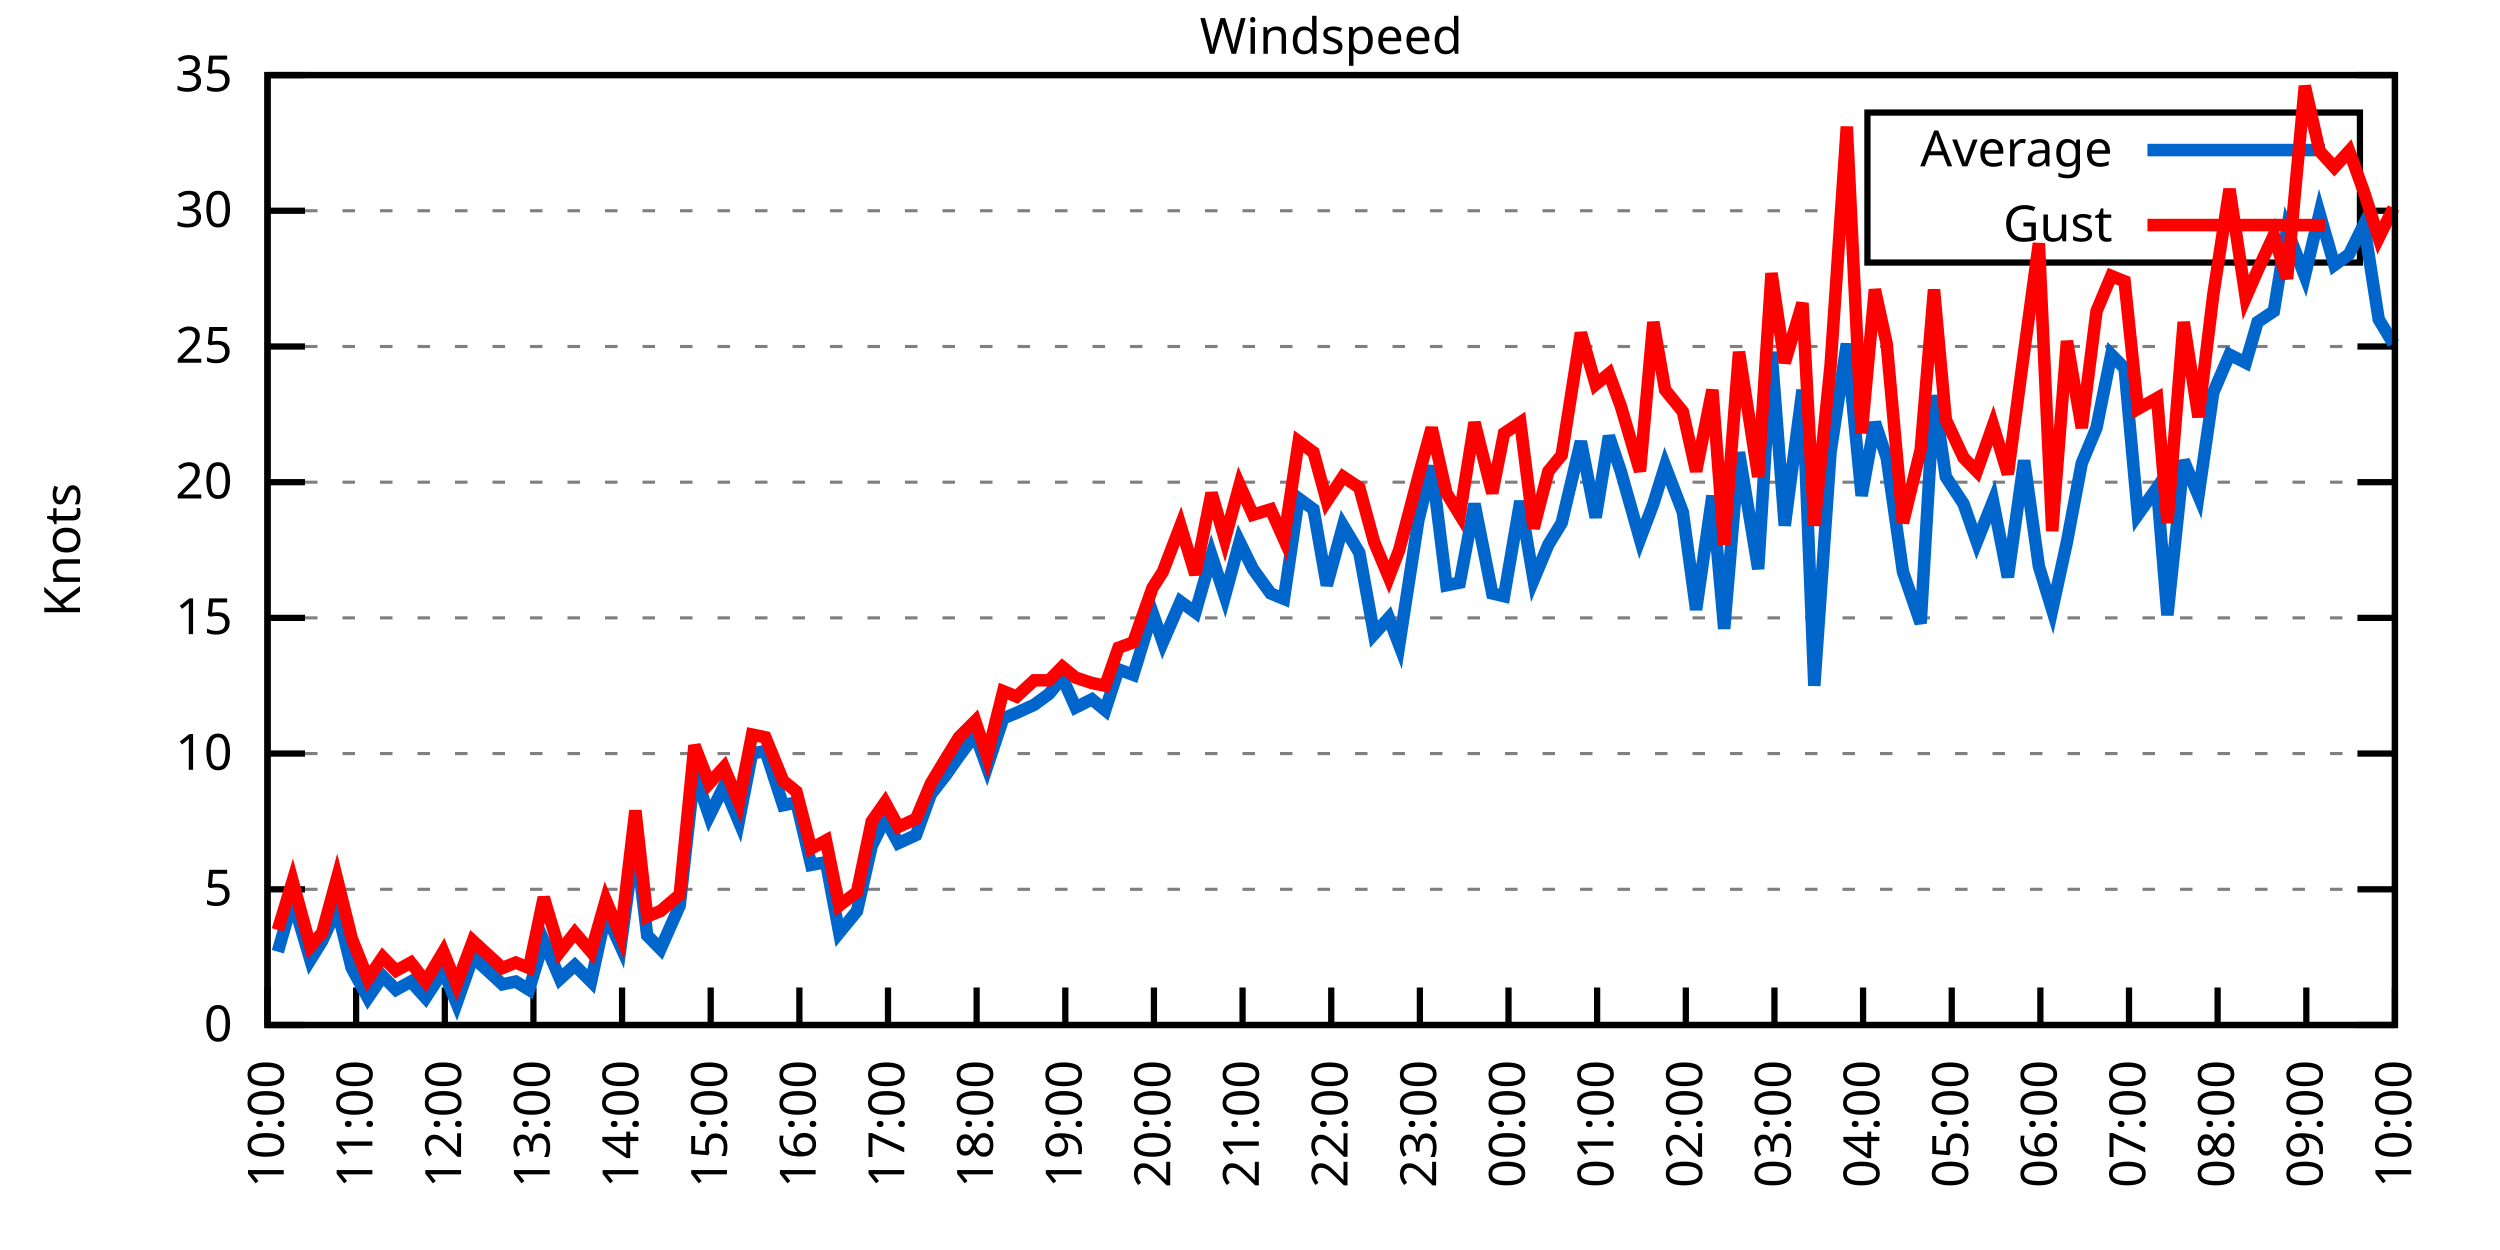
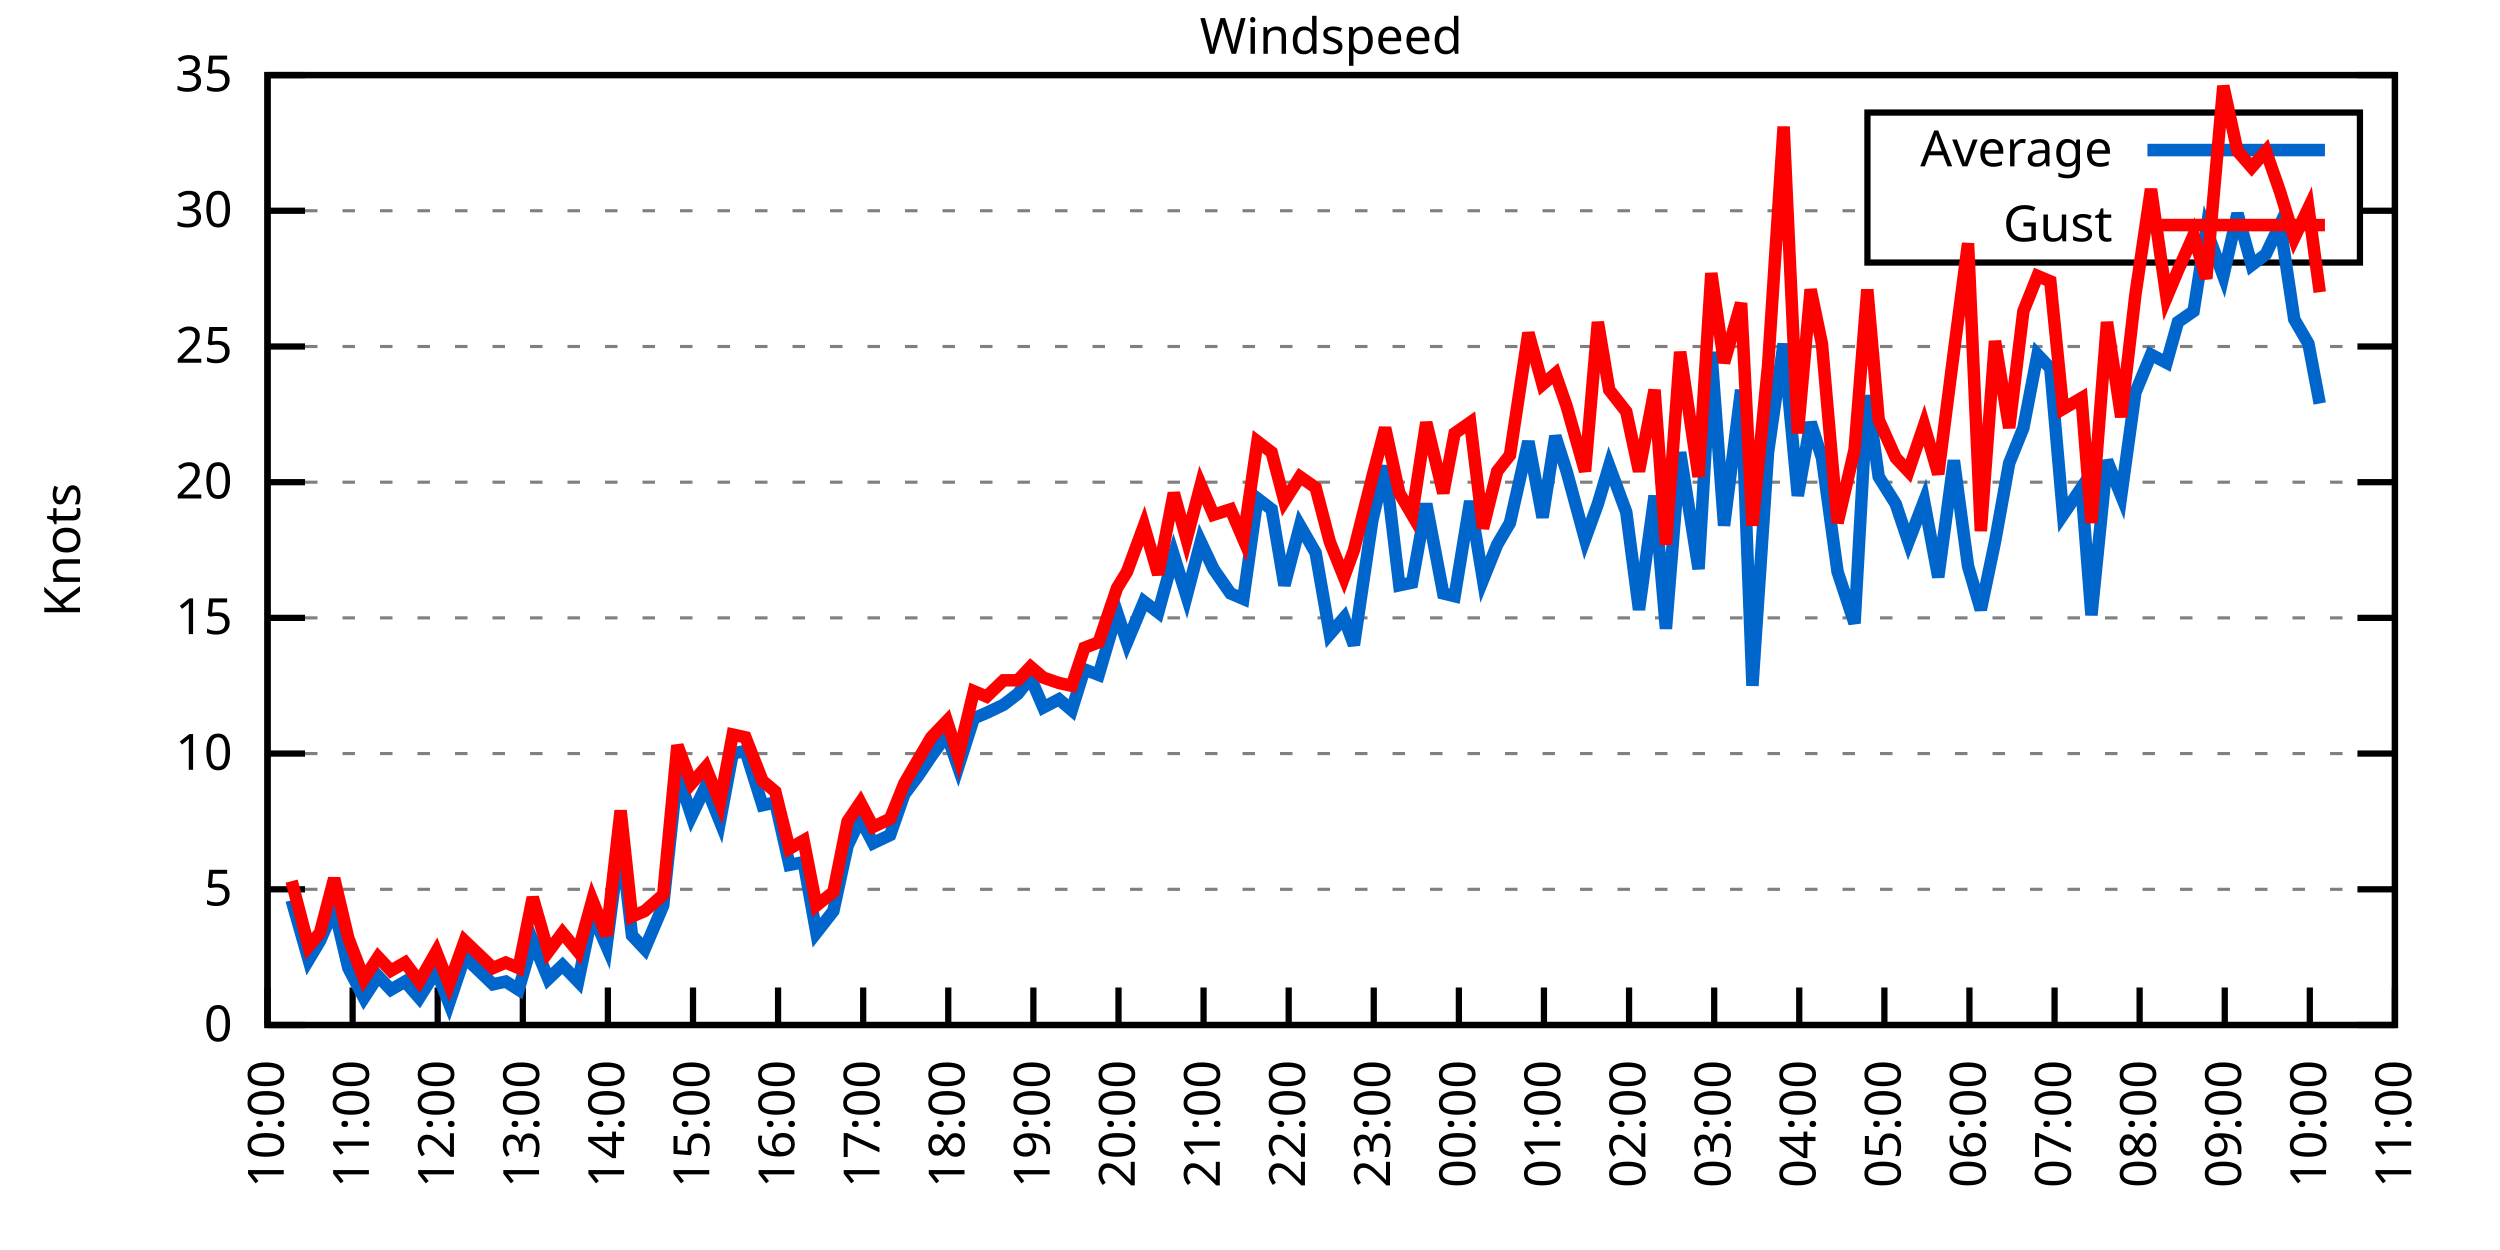
<svg xmlns="http://www.w3.org/2000/svg" xmlns:xlink="http://www.w3.org/1999/xlink" width="400" height="200" viewBox="0 0 400 200">
  <g id="gnuplot_canvas">
    <rect x="0" y="0" width="400" height="200" fill="none" />
    <defs>
      <circle id="gpDot" r="0.5" stroke-width="0.5" stroke="currentColor" />
      <path id="gpPt0" stroke-width="0.333" stroke="currentColor" d="M-1,0 h2 M0,-1 v2" />
      <path id="gpPt1" stroke-width="0.333" stroke="currentColor" d="M-1,-1 L1,1 M1,-1 L-1,1" />
      <path id="gpPt2" stroke-width="0.333" stroke="currentColor" d="M-1,0 L1,0 M0,-1 L0,1 M-1,-1 L1,1 M-1,1 L1,-1" />
      <rect id="gpPt3" stroke-width="0.333" stroke="currentColor" x="-1" y="-1" width="2" height="2" />
      <rect id="gpPt4" stroke-width="0.333" stroke="currentColor" fill="currentColor" x="-1" y="-1" width="2" height="2" />
      <circle id="gpPt5" stroke-width="0.333" stroke="currentColor" cx="0" cy="0" r="1" />
      <use xlink:href="#gpPt5" id="gpPt6" fill="currentColor" stroke="none" />
      <path id="gpPt7" stroke-width="0.333" stroke="currentColor" d="M0,-1.33 L-1.33,0.67 L1.33,0.67 z" />
      <use xlink:href="#gpPt7" id="gpPt8" fill="currentColor" stroke="none" />
      <use xlink:href="#gpPt7" id="gpPt9" stroke="currentColor" transform="rotate(180)" />
      <use xlink:href="#gpPt9" id="gpPt10" fill="currentColor" stroke="none" />
      <use xlink:href="#gpPt3" id="gpPt11" stroke="currentColor" transform="rotate(45)" />
      <use xlink:href="#gpPt11" id="gpPt12" fill="currentColor" stroke="none" />
      <path id="gpPt13" stroke-width="0.333" stroke="currentColor" d="M0,1.330 L1.265,0.411 L0.782,-1.067 L-0.782,-1.076 L-1.265,0.411 z" />
      <use xlink:href="#gpPt13" id="gpPt14" fill="currentColor" stroke="none" />
      <filter id="textbox" filterUnits="objectBoundingBox" x="0" y="0" height="1" width="1">
        <feFlood flood-color="white" flood-opacity="1" result="bgnd" />
        <feComposite in="SourceGraphic" in2="bgnd" operator="atop" />
      </filter>
      <filter id="greybox" filterUnits="objectBoundingBox" x="0" y="0" height="1" width="1">
        <feFlood flood-color="lightgrey" flood-opacity="1" result="grey" />
        <feComposite in="SourceGraphic" in2="grey" operator="atop" />
      </filter>
    </defs>
    <g fill="none" color="white" stroke="currentColor" stroke-width="1.00" stroke-linecap="butt" stroke-linejoin="miter">
</g>
    <g fill="none" color="black" stroke="currentColor" stroke-width="1.00" stroke-linecap="butt" stroke-linejoin="miter">
      <g stroke="none" shape-rendering="crispEdges">
        <polygon fill="rgb(255, 255, 255)" points="42.80,164.00 383.18,164.00 383.18,12.02 42.80,12.02 " />
      </g>
    </g>
    <g fill="none" color="black" stroke="currentColor" stroke-width="1.00" stroke-linecap="butt" stroke-linejoin="miter">
</g>
    <g fill="none" color="black" stroke="black" stroke-width="0.50" stroke-linecap="butt" stroke-linejoin="miter">
</g>
    <g fill="none" color="gray" stroke="currentColor" stroke-width="0.50" stroke-linecap="butt" stroke-linejoin="miter">
      <path stroke="gray" stroke-dasharray="2,4" class="gridline" d="M42.80,164.00 L383.19,164.00  " />
    </g>
    <g fill="none" color="gray" stroke="gray" stroke-width="1.00" stroke-linecap="butt" stroke-linejoin="miter">
</g>
    <g fill="none" color="black" stroke="currentColor" stroke-width="1.00" stroke-linecap="butt" stroke-linejoin="miter">
      <path stroke="black" d="M42.80,164.00 L48.80,164.00 M383.19,164.00 L377.19,164.00  " />
      <g transform="translate(37.20,166.60)" stroke="none" fill="black" font-family="Sans" font-size="8.00" text-anchor="end">
        <text>
          <tspan font-family="Sans"> 0</tspan>
        </text>
      </g>
    </g>
    <g fill="none" color="black" stroke="currentColor" stroke-width="1.00" stroke-linecap="butt" stroke-linejoin="miter">
</g>
    <g fill="none" color="black" stroke="black" stroke-width="0.50" stroke-linecap="butt" stroke-linejoin="miter">
</g>
    <g fill="none" color="gray" stroke="currentColor" stroke-width="0.50" stroke-linecap="butt" stroke-linejoin="miter">
      <path stroke="gray" stroke-dasharray="2,4" class="gridline" d="M42.80,142.29 L383.19,142.29  " />
    </g>
    <g fill="none" color="gray" stroke="gray" stroke-width="1.00" stroke-linecap="butt" stroke-linejoin="miter">
</g>
    <g fill="none" color="black" stroke="currentColor" stroke-width="1.00" stroke-linecap="butt" stroke-linejoin="miter">
      <path stroke="black" d="M42.80,142.29 L48.80,142.29 M383.19,142.29 L377.19,142.29  " />
      <g transform="translate(37.20,144.89)" stroke="none" fill="black" font-family="Sans" font-size="8.00" text-anchor="end">
        <text>
          <tspan font-family="Sans"> 5</tspan>
        </text>
      </g>
    </g>
    <g fill="none" color="black" stroke="currentColor" stroke-width="1.00" stroke-linecap="butt" stroke-linejoin="miter">
</g>
    <g fill="none" color="black" stroke="black" stroke-width="0.50" stroke-linecap="butt" stroke-linejoin="miter">
</g>
    <g fill="none" color="gray" stroke="currentColor" stroke-width="0.50" stroke-linecap="butt" stroke-linejoin="miter">
      <path stroke="gray" stroke-dasharray="2,4" class="gridline" d="M42.80,120.57 L383.19,120.57  " />
    </g>
    <g fill="none" color="gray" stroke="gray" stroke-width="1.00" stroke-linecap="butt" stroke-linejoin="miter">
</g>
    <g fill="none" color="black" stroke="currentColor" stroke-width="1.00" stroke-linecap="butt" stroke-linejoin="miter">
      <path stroke="black" d="M42.80,120.57 L48.80,120.57 M383.19,120.57 L377.19,120.57  " />
      <g transform="translate(37.20,123.17)" stroke="none" fill="black" font-family="Sans" font-size="8.00" text-anchor="end">
        <text>
          <tspan font-family="Sans"> 10</tspan>
        </text>
      </g>
    </g>
    <g fill="none" color="black" stroke="currentColor" stroke-width="1.00" stroke-linecap="butt" stroke-linejoin="miter">
</g>
    <g fill="none" color="black" stroke="black" stroke-width="0.50" stroke-linecap="butt" stroke-linejoin="miter">
</g>
    <g fill="none" color="gray" stroke="currentColor" stroke-width="0.50" stroke-linecap="butt" stroke-linejoin="miter">
      <path stroke="gray" stroke-dasharray="2,4" class="gridline" d="M42.80,98.86 L383.19,98.86  " />
    </g>
    <g fill="none" color="gray" stroke="gray" stroke-width="1.00" stroke-linecap="butt" stroke-linejoin="miter">
</g>
    <g fill="none" color="black" stroke="currentColor" stroke-width="1.00" stroke-linecap="butt" stroke-linejoin="miter">
      <path stroke="black" d="M42.80,98.86 L48.80,98.86 M383.19,98.86 L377.19,98.86  " />
      <g transform="translate(37.20,101.46)" stroke="none" fill="black" font-family="Sans" font-size="8.00" text-anchor="end">
        <text>
          <tspan font-family="Sans"> 15</tspan>
        </text>
      </g>
    </g>
    <g fill="none" color="black" stroke="currentColor" stroke-width="1.00" stroke-linecap="butt" stroke-linejoin="miter">
</g>
    <g fill="none" color="black" stroke="black" stroke-width="0.50" stroke-linecap="butt" stroke-linejoin="miter">
</g>
    <g fill="none" color="gray" stroke="currentColor" stroke-width="0.50" stroke-linecap="butt" stroke-linejoin="miter">
      <path stroke="gray" stroke-dasharray="2,4" class="gridline" d="M42.80,77.15 L383.19,77.15  " />
    </g>
    <g fill="none" color="gray" stroke="gray" stroke-width="1.00" stroke-linecap="butt" stroke-linejoin="miter">
</g>
    <g fill="none" color="black" stroke="currentColor" stroke-width="1.00" stroke-linecap="butt" stroke-linejoin="miter">
      <path stroke="black" d="M42.80,77.15 L48.80,77.15 M383.19,77.15 L377.19,77.15  " />
      <g transform="translate(37.20,79.75)" stroke="none" fill="black" font-family="Sans" font-size="8.00" text-anchor="end">
        <text>
          <tspan font-family="Sans"> 20</tspan>
        </text>
      </g>
    </g>
    <g fill="none" color="black" stroke="currentColor" stroke-width="1.00" stroke-linecap="butt" stroke-linejoin="miter">
</g>
    <g fill="none" color="black" stroke="black" stroke-width="0.50" stroke-linecap="butt" stroke-linejoin="miter">
</g>
    <g fill="none" color="gray" stroke="currentColor" stroke-width="0.50" stroke-linecap="butt" stroke-linejoin="miter">
      <path stroke="gray" stroke-dasharray="2,4" class="gridline" d="M42.80,55.44 L383.19,55.44  " />
    </g>
    <g fill="none" color="gray" stroke="gray" stroke-width="1.00" stroke-linecap="butt" stroke-linejoin="miter">
</g>
    <g fill="none" color="black" stroke="currentColor" stroke-width="1.00" stroke-linecap="butt" stroke-linejoin="miter">
      <path stroke="black" d="M42.80,55.44 L48.80,55.44 M383.19,55.44 L377.19,55.44  " />
      <g transform="translate(37.20,58.04)" stroke="none" fill="black" font-family="Sans" font-size="8.00" text-anchor="end">
        <text>
          <tspan font-family="Sans"> 25</tspan>
        </text>
      </g>
    </g>
    <g fill="none" color="black" stroke="currentColor" stroke-width="1.00" stroke-linecap="butt" stroke-linejoin="miter">
</g>
    <g fill="none" color="black" stroke="black" stroke-width="0.50" stroke-linecap="butt" stroke-linejoin="miter">
</g>
    <g fill="none" color="gray" stroke="currentColor" stroke-width="0.50" stroke-linecap="butt" stroke-linejoin="miter">
      <path stroke="gray" stroke-dasharray="2,4" class="gridline" d="M42.80,33.72 L298.79,33.72 M377.59,33.72 L383.19,33.72  " />
    </g>
    <g fill="none" color="gray" stroke="gray" stroke-width="1.00" stroke-linecap="butt" stroke-linejoin="miter">
</g>
    <g fill="none" color="black" stroke="currentColor" stroke-width="1.00" stroke-linecap="butt" stroke-linejoin="miter">
      <path stroke="black" d="M42.80,33.72 L48.80,33.72 M383.19,33.72 L377.19,33.72  " />
      <g transform="translate(37.20,36.32)" stroke="none" fill="black" font-family="Sans" font-size="8.00" text-anchor="end">
        <text>
          <tspan font-family="Sans"> 30</tspan>
        </text>
      </g>
    </g>
    <g fill="none" color="black" stroke="currentColor" stroke-width="1.00" stroke-linecap="butt" stroke-linejoin="miter">
</g>
    <g fill="none" color="black" stroke="black" stroke-width="0.50" stroke-linecap="butt" stroke-linejoin="miter">
</g>
    <g fill="none" color="gray" stroke="currentColor" stroke-width="0.50" stroke-linecap="butt" stroke-linejoin="miter">
      <path stroke="gray" stroke-dasharray="2,4" class="gridline" d="M42.80,12.01 L383.19,12.01  " />
    </g>
    <g fill="none" color="gray" stroke="gray" stroke-width="1.00" stroke-linecap="butt" stroke-linejoin="miter">
</g>
    <g fill="none" color="black" stroke="currentColor" stroke-width="1.00" stroke-linecap="butt" stroke-linejoin="miter">
      <path stroke="black" d="M42.80,12.01 L48.80,12.01 M383.19,12.01 L377.19,12.01  " />
      <g transform="translate(37.20,14.61)" stroke="none" fill="black" font-family="Sans" font-size="8.00" text-anchor="end">
        <text>
          <tspan font-family="Sans"> 35</tspan>
        </text>
      </g>
    </g>
    <g fill="none" color="black" stroke="currentColor" stroke-width="1.00" stroke-linecap="butt" stroke-linejoin="miter">
      <path stroke="black" d="M42.80,164.00 L42.80,158.00  " />
      <g transform="translate(45.40,169.60) rotate(270.00)" stroke="none" fill="black" font-family="Sans" font-size="8.00" text-anchor="end">
        <text>
          <tspan font-family="Sans">10:00</tspan>
        </text>
      </g>
    </g>
    <g fill="none" color="black" stroke="currentColor" stroke-width="1.00" stroke-linecap="butt" stroke-linejoin="miter">
-       <path stroke="black" d="M56.98,164.00 L56.98,158.00  " />
-       <g transform="translate(59.58,169.60) rotate(270.00)" stroke="none" fill="black" font-family="Sans" font-size="8.00" text-anchor="end">
+       <path stroke="black" d="M56.42,164.00 L56.42,158.00  " />
+       <g transform="translate(59.02,169.60) rotate(270.00)" stroke="none" fill="black" font-family="Sans" font-size="8.00" text-anchor="end">
        <text>
          <tspan font-family="Sans">11:00</tspan>
        </text>
      </g>
    </g>
    <g fill="none" color="black" stroke="currentColor" stroke-width="1.00" stroke-linecap="butt" stroke-linejoin="miter">
-       <path stroke="black" d="M71.17,164.00 L71.17,158.00  " />
-       <g transform="translate(73.77,169.60) rotate(270.00)" stroke="none" fill="black" font-family="Sans" font-size="8.00" text-anchor="end">
+       <path stroke="black" d="M70.03,164.00 L70.03,158.00  " />
+       <g transform="translate(72.63,169.60) rotate(270.00)" stroke="none" fill="black" font-family="Sans" font-size="8.00" text-anchor="end">
        <text>
          <tspan font-family="Sans">12:00</tspan>
        </text>
      </g>
    </g>
    <g fill="none" color="black" stroke="currentColor" stroke-width="1.00" stroke-linecap="butt" stroke-linejoin="miter">
-       <path stroke="black" d="M85.35,164.00 L85.35,158.00  " />
-       <g transform="translate(87.95,169.60) rotate(270.00)" stroke="none" fill="black" font-family="Sans" font-size="8.00" text-anchor="end">
+       <path stroke="black" d="M83.65,164.00 L83.65,158.00  " />
+       <g transform="translate(86.25,169.60) rotate(270.00)" stroke="none" fill="black" font-family="Sans" font-size="8.00" text-anchor="end">
        <text>
          <tspan font-family="Sans">13:00</tspan>
        </text>
      </g>
    </g>
    <g fill="none" color="black" stroke="currentColor" stroke-width="1.00" stroke-linecap="butt" stroke-linejoin="miter">
-       <path stroke="black" d="M99.53,164.00 L99.53,158.00  " />
-       <g transform="translate(102.13,169.60) rotate(270.00)" stroke="none" fill="black" font-family="Sans" font-size="8.00" text-anchor="end">
+       <path stroke="black" d="M97.26,164.00 L97.26,158.00  " />
+       <g transform="translate(99.86,169.60) rotate(270.00)" stroke="none" fill="black" font-family="Sans" font-size="8.00" text-anchor="end">
        <text>
          <tspan font-family="Sans">14:00</tspan>
        </text>
      </g>
    </g>
    <g fill="none" color="black" stroke="currentColor" stroke-width="1.00" stroke-linecap="butt" stroke-linejoin="miter">
-       <path stroke="black" d="M113.71,164.00 L113.71,158.00  " />
-       <g transform="translate(116.31,169.60) rotate(270.00)" stroke="none" fill="black" font-family="Sans" font-size="8.00" text-anchor="end">
+       <path stroke="black" d="M110.88,164.00 L110.88,158.00  " />
+       <g transform="translate(113.48,169.60) rotate(270.00)" stroke="none" fill="black" font-family="Sans" font-size="8.00" text-anchor="end">
        <text>
          <tspan font-family="Sans">15:00</tspan>
        </text>
      </g>
    </g>
    <g fill="none" color="black" stroke="currentColor" stroke-width="1.00" stroke-linecap="butt" stroke-linejoin="miter">
-       <path stroke="black" d="M127.90,164.00 L127.90,158.00  " />
-       <g transform="translate(130.50,169.60) rotate(270.00)" stroke="none" fill="black" font-family="Sans" font-size="8.00" text-anchor="end">
+       <path stroke="black" d="M124.49,164.00 L124.49,158.00  " />
+       <g transform="translate(127.09,169.60) rotate(270.00)" stroke="none" fill="black" font-family="Sans" font-size="8.00" text-anchor="end">
        <text>
          <tspan font-family="Sans">16:00</tspan>
        </text>
      </g>
    </g>
    <g fill="none" color="black" stroke="currentColor" stroke-width="1.00" stroke-linecap="butt" stroke-linejoin="miter">
-       <path stroke="black" d="M142.08,164.00 L142.08,158.00  " />
-       <g transform="translate(144.68,169.60) rotate(270.00)" stroke="none" fill="black" font-family="Sans" font-size="8.00" text-anchor="end">
+       <path stroke="black" d="M138.11,164.00 L138.11,158.00  " />
+       <g transform="translate(140.71,169.60) rotate(270.00)" stroke="none" fill="black" font-family="Sans" font-size="8.00" text-anchor="end">
        <text>
          <tspan font-family="Sans">17:00</tspan>
        </text>
      </g>
    </g>
    <g fill="none" color="black" stroke="currentColor" stroke-width="1.00" stroke-linecap="butt" stroke-linejoin="miter">
-       <path stroke="black" d="M156.26,164.00 L156.26,158.00  " />
-       <g transform="translate(158.86,169.60) rotate(270.00)" stroke="none" fill="black" font-family="Sans" font-size="8.00" text-anchor="end">
+       <path stroke="black" d="M151.72,164.00 L151.72,158.00  " />
+       <g transform="translate(154.32,169.60) rotate(270.00)" stroke="none" fill="black" font-family="Sans" font-size="8.00" text-anchor="end">
        <text>
          <tspan font-family="Sans">18:00</tspan>
        </text>
      </g>
    </g>
    <g fill="none" color="black" stroke="currentColor" stroke-width="1.00" stroke-linecap="butt" stroke-linejoin="miter">
-       <path stroke="black" d="M170.45,164.00 L170.45,158.00  " />
-       <g transform="translate(173.05,169.60) rotate(270.00)" stroke="none" fill="black" font-family="Sans" font-size="8.00" text-anchor="end">
+       <path stroke="black" d="M165.34,164.00 L165.34,158.00  " />
+       <g transform="translate(167.94,169.60) rotate(270.00)" stroke="none" fill="black" font-family="Sans" font-size="8.00" text-anchor="end">
        <text>
          <tspan font-family="Sans">19:00</tspan>
        </text>
      </g>
    </g>
    <g fill="none" color="black" stroke="currentColor" stroke-width="1.00" stroke-linecap="butt" stroke-linejoin="miter">
-       <path stroke="black" d="M184.63,164.00 L184.63,158.00  " />
-       <g transform="translate(187.23,169.60) rotate(270.00)" stroke="none" fill="black" font-family="Sans" font-size="8.00" text-anchor="end">
+       <path stroke="black" d="M178.96,164.00 L178.96,158.00  " />
+       <g transform="translate(181.56,169.60) rotate(270.00)" stroke="none" fill="black" font-family="Sans" font-size="8.00" text-anchor="end">
        <text>
          <tspan font-family="Sans">20:00</tspan>
        </text>
      </g>
    </g>
    <g fill="none" color="black" stroke="currentColor" stroke-width="1.00" stroke-linecap="butt" stroke-linejoin="miter">
-       <path stroke="black" d="M198.81,164.00 L198.81,158.00  " />
-       <g transform="translate(201.41,169.60) rotate(270.00)" stroke="none" fill="black" font-family="Sans" font-size="8.00" text-anchor="end">
+       <path stroke="black" d="M192.57,164.00 L192.57,158.00  " />
+       <g transform="translate(195.17,169.60) rotate(270.00)" stroke="none" fill="black" font-family="Sans" font-size="8.00" text-anchor="end">
        <text>
          <tspan font-family="Sans">21:00</tspan>
        </text>
      </g>
    </g>
    <g fill="none" color="black" stroke="currentColor" stroke-width="1.00" stroke-linecap="butt" stroke-linejoin="miter">
-       <path stroke="black" d="M213.00,164.00 L213.00,158.00  " />
-       <g transform="translate(215.60,169.60) rotate(270.00)" stroke="none" fill="black" font-family="Sans" font-size="8.00" text-anchor="end">
+       <path stroke="black" d="M206.19,164.00 L206.19,158.00  " />
+       <g transform="translate(208.79,169.60) rotate(270.00)" stroke="none" fill="black" font-family="Sans" font-size="8.00" text-anchor="end">
        <text>
          <tspan font-family="Sans">22:00</tspan>
        </text>
      </g>
    </g>
    <g fill="none" color="black" stroke="currentColor" stroke-width="1.00" stroke-linecap="butt" stroke-linejoin="miter">
-       <path stroke="black" d="M227.18,164.00 L227.18,158.00  " />
-       <g transform="translate(229.78,169.60) rotate(270.00)" stroke="none" fill="black" font-family="Sans" font-size="8.00" text-anchor="end">
+       <path stroke="black" d="M219.80,164.00 L219.80,158.00  " />
+       <g transform="translate(222.40,169.60) rotate(270.00)" stroke="none" fill="black" font-family="Sans" font-size="8.00" text-anchor="end">
        <text>
          <tspan font-family="Sans">23:00</tspan>
        </text>
      </g>
    </g>
    <g fill="none" color="black" stroke="currentColor" stroke-width="1.00" stroke-linecap="butt" stroke-linejoin="miter">
-       <path stroke="black" d="M241.36,164.00 L241.36,158.00  " />
-       <g transform="translate(243.96,169.60) rotate(270.00)" stroke="none" fill="black" font-family="Sans" font-size="8.00" text-anchor="end">
+       <path stroke="black" d="M233.42,164.00 L233.42,158.00  " />
+       <g transform="translate(236.02,169.60) rotate(270.00)" stroke="none" fill="black" font-family="Sans" font-size="8.00" text-anchor="end">
        <text>
          <tspan font-family="Sans">00:00</tspan>
        </text>
      </g>
    </g>
    <g fill="none" color="black" stroke="currentColor" stroke-width="1.00" stroke-linecap="butt" stroke-linejoin="miter">
-       <path stroke="black" d="M255.54,164.00 L255.54,158.00  " />
-       <g transform="translate(258.14,169.60) rotate(270.00)" stroke="none" fill="black" font-family="Sans" font-size="8.00" text-anchor="end">
+       <path stroke="black" d="M247.03,164.00 L247.03,158.00  " />
+       <g transform="translate(249.63,169.60) rotate(270.00)" stroke="none" fill="black" font-family="Sans" font-size="8.00" text-anchor="end">
        <text>
          <tspan font-family="Sans">01:00</tspan>
        </text>
      </g>
    </g>
    <g fill="none" color="black" stroke="currentColor" stroke-width="1.00" stroke-linecap="butt" stroke-linejoin="miter">
-       <path stroke="black" d="M269.73,164.00 L269.73,158.00  " />
-       <g transform="translate(272.33,169.60) rotate(270.00)" stroke="none" fill="black" font-family="Sans" font-size="8.00" text-anchor="end">
+       <path stroke="black" d="M260.65,164.00 L260.65,158.00  " />
+       <g transform="translate(263.25,169.60) rotate(270.00)" stroke="none" fill="black" font-family="Sans" font-size="8.00" text-anchor="end">
        <text>
          <tspan font-family="Sans">02:00</tspan>
        </text>
      </g>
    </g>
    <g fill="none" color="black" stroke="currentColor" stroke-width="1.00" stroke-linecap="butt" stroke-linejoin="miter">
-       <path stroke="black" d="M283.91,164.00 L283.91,158.00  " />
-       <g transform="translate(286.51,169.60) rotate(270.00)" stroke="none" fill="black" font-family="Sans" font-size="8.00" text-anchor="end">
+       <path stroke="black" d="M274.27,164.00 L274.27,158.00  " />
+       <g transform="translate(276.87,169.60) rotate(270.00)" stroke="none" fill="black" font-family="Sans" font-size="8.00" text-anchor="end">
        <text>
          <tspan font-family="Sans">03:00</tspan>
        </text>
      </g>
    </g>
    <g fill="none" color="black" stroke="currentColor" stroke-width="1.00" stroke-linecap="butt" stroke-linejoin="miter">
-       <path stroke="black" d="M298.09,164.00 L298.09,158.00  " />
-       <g transform="translate(300.69,169.60) rotate(270.00)" stroke="none" fill="black" font-family="Sans" font-size="8.00" text-anchor="end">
+       <path stroke="black" d="M287.88,164.00 L287.88,158.00  " />
+       <g transform="translate(290.48,169.60) rotate(270.00)" stroke="none" fill="black" font-family="Sans" font-size="8.00" text-anchor="end">
        <text>
          <tspan font-family="Sans">04:00</tspan>
        </text>
      </g>
    </g>
    <g fill="none" color="black" stroke="currentColor" stroke-width="1.00" stroke-linecap="butt" stroke-linejoin="miter">
-       <path stroke="black" d="M312.28,164.00 L312.28,158.00  " />
-       <g transform="translate(314.88,169.60) rotate(270.00)" stroke="none" fill="black" font-family="Sans" font-size="8.00" text-anchor="end">
+       <path stroke="black" d="M301.50,164.00 L301.50,158.00  " />
+       <g transform="translate(304.10,169.60) rotate(270.00)" stroke="none" fill="black" font-family="Sans" font-size="8.00" text-anchor="end">
        <text>
          <tspan font-family="Sans">05:00</tspan>
        </text>
      </g>
    </g>
    <g fill="none" color="black" stroke="currentColor" stroke-width="1.00" stroke-linecap="butt" stroke-linejoin="miter">
-       <path stroke="black" d="M326.46,164.00 L326.46,158.00  " />
-       <g transform="translate(329.06,169.60) rotate(270.00)" stroke="none" fill="black" font-family="Sans" font-size="8.00" text-anchor="end">
+       <path stroke="black" d="M315.11,164.00 L315.11,158.00  " />
+       <g transform="translate(317.71,169.60) rotate(270.00)" stroke="none" fill="black" font-family="Sans" font-size="8.00" text-anchor="end">
        <text>
          <tspan font-family="Sans">06:00</tspan>
        </text>
      </g>
    </g>
    <g fill="none" color="black" stroke="currentColor" stroke-width="1.00" stroke-linecap="butt" stroke-linejoin="miter">
-       <path stroke="black" d="M340.64,164.00 L340.64,158.00  " />
-       <g transform="translate(343.24,169.60) rotate(270.00)" stroke="none" fill="black" font-family="Sans" font-size="8.00" text-anchor="end">
+       <path stroke="black" d="M328.73,164.00 L328.73,158.00  " />
+       <g transform="translate(331.33,169.60) rotate(270.00)" stroke="none" fill="black" font-family="Sans" font-size="8.00" text-anchor="end">
        <text>
          <tspan font-family="Sans">07:00</tspan>
        </text>
      </g>
    </g>
    <g fill="none" color="black" stroke="currentColor" stroke-width="1.00" stroke-linecap="butt" stroke-linejoin="miter">
-       <path stroke="black" d="M354.82,164.00 L354.82,158.00  " />
-       <g transform="translate(357.42,169.60) rotate(270.00)" stroke="none" fill="black" font-family="Sans" font-size="8.00" text-anchor="end">
+       <path stroke="black" d="M342.34,164.00 L342.34,158.00  " />
+       <g transform="translate(344.94,169.60) rotate(270.00)" stroke="none" fill="black" font-family="Sans" font-size="8.00" text-anchor="end">
        <text>
          <tspan font-family="Sans">08:00</tspan>
        </text>
      </g>
    </g>
    <g fill="none" color="black" stroke="currentColor" stroke-width="1.00" stroke-linecap="butt" stroke-linejoin="miter">
-       <path stroke="black" d="M369.01,164.00 L369.01,158.00  " />
-       <g transform="translate(371.61,169.60) rotate(270.00)" stroke="none" fill="black" font-family="Sans" font-size="8.00" text-anchor="end">
+       <path stroke="black" d="M355.96,164.00 L355.96,158.00  " />
+       <g transform="translate(358.56,169.60) rotate(270.00)" stroke="none" fill="black" font-family="Sans" font-size="8.00" text-anchor="end">
        <text>
          <tspan font-family="Sans">09:00</tspan>
+         </text>
+       </g>
+     </g>
+     <g fill="none" color="black" stroke="currentColor" stroke-width="1.00" stroke-linecap="butt" stroke-linejoin="miter">
+       <path stroke="black" d="M369.57,164.00 L369.57,158.00  " />
+       <g transform="translate(372.17,169.60) rotate(270.00)" stroke="none" fill="black" font-family="Sans" font-size="8.00" text-anchor="end">
+         <text>
+           <tspan font-family="Sans">10:00</tspan>
        </text>
      </g>
    </g>
    <g fill="none" color="black" stroke="currentColor" stroke-width="1.00" stroke-linecap="butt" stroke-linejoin="miter">
      <path stroke="black" d="M383.19,164.00 L383.19,158.00  " />
      <g transform="translate(385.79,169.60) rotate(270.00)" stroke="none" fill="black" font-family="Sans" font-size="8.00" text-anchor="end">
        <text>
-           <tspan font-family="Sans">10:00</tspan>
+           <tspan font-family="Sans">11:00</tspan>
        </text>
      </g>
    </g>
    <g fill="none" color="black" stroke="currentColor" stroke-width="1.00" stroke-linecap="butt" stroke-linejoin="miter">
</g>
    <g fill="none" color="black" stroke="currentColor" stroke-width="1.00" stroke-linecap="butt" stroke-linejoin="miter">
      <path stroke="black" d="M42.80,12.01 L42.80,164.00 L383.19,164.00 L383.19,12.01 L42.80,12.01 Z  " />
    </g>
    <g fill="none" color="black" stroke="currentColor" stroke-width="1.00" stroke-linecap="butt" stroke-linejoin="miter">
</g>
    <g fill="none" color="black" stroke="currentColor" stroke-width="1.00" stroke-linecap="butt" stroke-linejoin="miter">
      <path stroke="black" d="M298.79,42.01 L298.79,18.01 L377.59,18.01 L377.59,42.01 L298.79,42.01 Z  " />
    </g>
    <g id="Windspeed_plot_1">
      <g fill="none" color="white" stroke="black" stroke-width="2.00" stroke-linecap="butt" stroke-linejoin="miter">
</g>
      <g fill="none" color="black" stroke="currentColor" stroke-width="2.00" stroke-linecap="butt" stroke-linejoin="miter">
        <g transform="translate(337.99,26.61)" stroke="none" fill="black" font-family="Sans" font-size="8.00" text-anchor="end">
          <text>
            <tspan font-family="Sans">Average</tspan>
          </text>
        </g>
      </g>
      <g fill="none" color="black" stroke="currentColor" stroke-width="2.00" stroke-linecap="butt" stroke-linejoin="miter">
-         <path stroke="rgb(  0, 102, 204)" d="M343.59,24.01 L371.99,24.01 M44.45,152.28 L46.82,144.02 L49.66,153.58 L51.55,150.54 L53.91,145.33 L56.27,154.88   L58.87,159.66 L61.24,156.18 L63.37,158.35 L65.73,157.05 L68.09,159.66 L70.93,155.31 L73.06,160.53 L75.66,153.14   L78.02,155.31 L80.38,157.49 L82.51,157.05 L84.64,158.35 L87.00,150.54 L89.60,156.62 L91.97,154.45 L94.57,157.05   L96.93,146.20 L99.30,151.41 L101.66,134.04 L103.55,149.67 L105.68,151.84 L108.75,144.89 L111.11,123.61 L113.48,130.56   L115.84,125.79 L118.21,131.43 L120.33,120.57 L122.46,120.14 L125.30,128.83 L127.42,128.39 L129.79,138.38 L132.15,137.94   L134.28,149.24 L137.12,145.76 L139.48,135.34 L141.61,131.00 L143.74,134.90 L146.57,133.60 L148.94,127.09 L151.30,124.05   L153.43,121.01 L156.03,117.53 L157.92,122.75 L160.52,114.93 L162.65,114.06 L165.48,112.76 L167.85,111.02 L169.97,108.42   L172.10,113.19 L174.70,111.89 L176.83,113.63 L178.96,107.11 L181.32,107.98 L184.39,97.99 L186.05,102.77 L188.88,96.26   L191.25,97.99 L193.85,88.87 L195.98,95.39 L198.34,86.70 L200.47,91.04 L203.30,94.95 L205.43,95.82 L207.79,79.75   L210.16,81.49 L212.29,93.65 L214.89,84.10 L217.49,88.44 L219.85,101.47 L222.21,98.86 L223.87,103.20 L226.94,83.23   L229.07,74.54 L231.43,93.65 L233.56,93.22 L235.92,80.62 L238.76,94.95 L240.65,95.39 L243.25,80.19 L245.38,92.78   L247.74,87.14 L249.87,83.66 L252.94,70.63 L255.31,82.79 L257.43,69.77 L259.33,75.41 L262.40,86.27 L264.53,80.62   L266.42,74.54 L269.25,81.93 L271.38,97.56 L273.98,79.32 L275.87,100.60 L278.24,72.37 L281.31,91.04 L283.44,56.30   L285.56,84.10 L288.40,62.38 L290.29,109.72 L292.89,72.37 L295.49,55.00 L297.86,79.32 L299.98,67.59 L301.87,73.24   L304.47,91.48 L307.31,99.73 L309.44,63.25 L311.33,76.28 L314.17,80.62 L316.29,86.70 L318.89,80.19 L321.26,92.35   L323.86,73.67 L326.22,90.61 L328.35,97.56 L330.71,86.70 L333.08,74.11 L335.44,68.46 L337.80,56.74 L339.93,58.91   L342.06,82.36 L345.13,78.02 L346.79,98.43 L349.39,73.67 L351.75,79.32 L354.12,62.82 L356.72,56.74 L359.32,58.04   L361.21,51.53 L363.81,49.79 L365.93,36.76 L368.77,44.15 L371.13,34.16 L373.50,42.41 L375.86,40.67 L378.23,35.89   L380.59,51.09 L382.95,55.00  " />
+         <path stroke="rgb(  0, 102, 204)" d="M343.59,24.01 L371.99,24.01 M46.66,144.02 L49.38,153.58 L51.20,150.54 L53.47,145.33 L55.73,154.88 L58.23,159.66   L60.50,156.18 L62.54,158.35 L64.81,157.05 L67.08,159.66 L69.80,155.31 L71.85,160.53 L74.34,153.14 L76.61,155.31   L78.88,157.49 L80.92,157.05 L82.97,158.35 L85.24,150.54 L87.73,156.62 L90.00,154.45 L92.50,157.05 L94.77,146.20   L97.04,151.41 L99.30,134.04 L101.12,149.67 L103.16,151.84 L106.11,144.89 L108.38,123.61 L110.65,130.56 L112.92,125.79   L115.19,131.43 L117.23,120.57 L119.27,120.14 L122.00,128.83 L124.04,128.39 L126.31,138.38 L128.58,137.94 L130.62,149.24   L133.34,145.76 L135.61,135.34 L137.66,131.00 L139.70,134.90 L142.42,133.60 L144.69,127.09 L146.96,124.05 L149.00,121.01   L151.50,117.53 L153.31,122.75 L155.81,114.93 L157.85,114.06 L160.57,112.76 L162.84,111.02 L164.89,108.42 L166.93,113.19   L169.43,111.89 L171.47,113.63 L173.51,107.11 L175.78,107.98 L178.73,97.99 L180.32,102.77 L183.04,96.26 L185.31,97.99   L187.81,88.87 L189.85,95.39 L192.12,86.70 L194.16,91.04 L196.88,94.95 L198.93,95.82 L201.19,79.75 L203.46,81.49   L205.51,93.65 L208.00,84.10 L210.50,88.44 L212.77,101.47 L215.04,98.86 L216.63,103.20 L219.58,83.23 L221.62,74.54   L223.89,93.65 L225.93,93.22 L228.20,80.62 L230.92,94.95 L232.74,95.39 L235.23,80.19 L237.28,92.78 L239.55,87.14   L241.59,83.66 L244.54,70.63 L246.81,82.79 L248.85,69.77 L250.66,75.41 L253.61,86.27 L255.66,80.62 L257.47,74.54   L260.20,81.93 L262.24,97.56 L264.73,79.32 L266.55,100.60 L268.82,72.37 L271.77,91.04 L273.81,56.30 L275.85,84.10   L278.58,62.38 L280.39,109.72 L282.89,72.37 L285.38,55.00 L287.65,79.32 L289.70,67.59 L291.51,73.24 L294.01,91.48   L296.73,99.73 L298.77,63.25 L300.59,76.28 L303.31,80.62 L305.35,86.70 L307.85,80.19 L310.12,92.35 L312.62,73.67   L314.89,90.61 L316.93,97.56 L319.20,86.70 L321.47,74.11 L323.74,68.46 L326.00,56.74 L328.05,58.91 L330.09,82.36   L333.04,78.02 L334.63,98.43 L337.12,73.67 L339.39,79.32 L341.66,62.82 L344.16,56.74 L346.65,58.04 L348.47,51.53   L350.97,49.79 L353.01,36.76 L355.73,44.15 L358.00,34.16 L360.27,42.41 L362.54,40.67 L364.81,35.89 L367.08,51.09   L369.35,55.00 L371.16,64.56  " />
      </g>
    </g>
    <g id="Windspeed_plot_2">
      <g fill="none" color="black" stroke="currentColor" stroke-width="2.00" stroke-linecap="butt" stroke-linejoin="miter">
        <g transform="translate(337.99,38.61)" stroke="none" fill="black" font-family="Sans" font-size="8.00" text-anchor="end">
          <text>
            <tspan font-family="Sans">Gust</tspan>
          </text>
        </g>
      </g>
      <g fill="none" color="black" stroke="currentColor" stroke-width="2.00" stroke-linecap="butt" stroke-linejoin="miter">
-         <path stroke="rgb(255,   0,   0)" d="M343.59,36.01 L371.99,36.01 M44.45,148.80 L46.82,140.98 L49.66,151.41 L51.55,149.24 L53.91,140.55 L56.27,150.10   L58.87,156.62 L61.24,153.14 L63.37,155.31 L65.73,154.01 L68.09,157.05 L70.93,152.28 L73.06,157.49 L75.66,150.54   L78.02,152.71 L80.38,154.88 L82.51,154.01 L84.64,154.88 L87.00,143.59 L89.60,152.28 L91.97,149.24 L94.57,152.28   L96.93,144.02 L99.30,149.67 L101.66,129.69 L103.55,146.63 L105.68,145.76 L108.75,143.16 L111.11,119.27 L113.48,125.35   L115.84,122.75 L118.21,128.39 L120.33,117.53 L122.46,117.97 L125.30,124.92 L127.42,126.65 L129.79,135.77 L132.15,134.47   L134.28,144.89 L137.12,142.72 L139.48,131.43 L141.61,128.39 L143.74,132.30 L146.57,131.00 L148.94,125.35 L151.30,121.44   L153.43,117.97 L156.03,115.36 L157.92,121.01 L160.52,110.59 L162.65,111.45 L165.48,108.85 L167.85,108.85 L169.97,106.68   L172.10,108.42 L174.70,109.28 L176.83,109.72 L178.96,103.64 L181.32,102.77 L184.39,94.08 L186.05,91.48 L188.88,84.10   L191.25,91.91 L193.85,78.89 L195.98,86.27 L198.34,77.58 L200.47,82.36 L203.30,81.49 L205.43,86.27 L207.79,70.63   L210.16,72.37 L212.29,80.19 L214.89,76.28 L217.49,78.02 L219.85,86.70 L222.21,92.35 L223.87,88.00 L226.94,76.28   L229.07,68.46 L231.43,78.89 L233.56,82.36 L235.92,67.59 L238.76,78.89 L240.65,69.33 L243.25,67.59 L245.38,84.53   L247.74,75.41 L249.87,72.81 L252.94,53.26 L255.31,61.52 L257.43,59.78 L259.33,64.99 L262.40,75.41 L264.53,51.53   L266.42,62.38 L269.25,65.86 L271.38,75.41 L273.98,62.38 L275.87,87.14 L278.24,56.30 L281.31,76.28 L283.44,43.71   L285.56,58.04 L288.40,48.49 L290.29,84.10 L292.89,58.48 L295.49,20.26 L297.86,69.33 L299.98,46.32 L301.87,55.00   L304.47,83.66 L307.31,71.94 L309.44,46.32 L311.33,67.16 L314.17,73.24 L316.29,75.41 L318.89,68.03 L321.26,75.85   L323.86,56.30 L326.22,38.93 L328.35,84.97 L330.71,54.57 L333.08,68.46 L335.44,49.79 L337.80,44.15 L339.93,45.01   L342.06,65.42 L345.13,63.69 L346.79,83.66 L349.39,51.53 L351.75,66.73 L354.12,47.18 L356.72,30.25 L359.32,47.62   L361.21,43.28 L363.81,37.63 L365.93,44.58 L368.77,13.75 L371.13,24.17 L373.50,26.77 L375.86,24.17 L378.23,30.68   L380.59,38.07 L382.95,33.29  " />
+         <path stroke="rgb(255,   0,   0)" d="M343.59,36.01 L371.99,36.01 M46.66,140.98 L49.38,151.41 L51.20,149.24 L53.47,140.55 L55.73,150.10 L58.23,156.62   L60.50,153.14 L62.54,155.31 L64.81,154.01 L67.08,157.05 L69.80,152.28 L71.85,157.49 L74.34,150.54 L76.61,152.71   L78.88,154.88 L80.92,154.01 L82.97,154.88 L85.24,143.59 L87.73,152.28 L90.00,149.24 L92.50,152.28 L94.77,144.02   L97.04,149.67 L99.30,129.69 L101.12,146.63 L103.16,145.76 L106.11,143.16 L108.38,119.27 L110.65,125.35 L112.92,122.75   L115.19,128.39 L117.23,117.53 L119.27,117.97 L122.00,124.92 L124.04,126.65 L126.31,135.77 L128.58,134.47 L130.62,144.89   L133.34,142.72 L135.61,131.43 L137.66,128.39 L139.70,132.30 L142.42,131.00 L144.69,125.35 L146.96,121.44 L149.00,117.97   L151.50,115.36 L153.31,121.01 L155.81,110.59 L157.85,111.45 L160.57,108.85 L162.84,108.85 L164.89,106.68 L166.93,108.42   L169.43,109.28 L171.47,109.72 L173.51,103.64 L175.78,102.77 L178.73,94.08 L180.32,91.48 L183.04,84.10 L185.31,91.91   L187.81,78.89 L189.85,86.27 L192.12,77.58 L194.16,82.36 L196.88,81.49 L198.93,86.27 L201.19,70.63 L203.46,72.37   L205.51,80.19 L208.00,76.28 L210.50,78.02 L212.77,86.70 L215.04,92.35 L216.63,88.00 L219.58,76.28 L221.62,68.46   L223.89,78.89 L225.93,82.36 L228.20,67.59 L230.92,78.89 L232.74,69.33 L235.23,67.59 L237.28,84.53 L239.55,75.41   L241.59,72.81 L244.54,53.26 L246.81,61.52 L248.85,59.78 L250.66,64.99 L253.61,75.41 L255.66,51.53 L257.47,62.38   L260.20,65.86 L262.24,75.41 L264.73,62.38 L266.55,87.14 L268.82,56.30 L271.77,76.28 L273.81,43.71 L275.85,58.04   L278.58,48.49 L280.39,84.10 L282.89,58.48 L285.38,20.26 L287.65,69.33 L289.70,46.32 L291.51,55.00 L294.01,83.66   L296.73,71.94 L298.77,46.32 L300.59,67.16 L303.31,73.24 L305.35,75.41 L307.85,68.03 L310.12,75.85 L312.62,56.30   L314.89,38.93 L316.93,84.97 L319.20,54.57 L321.47,68.46 L323.74,49.79 L326.00,44.15 L328.05,45.01 L330.09,65.42   L333.04,63.69 L334.63,83.66 L337.12,51.53 L339.39,66.73 L341.66,47.18 L344.16,30.25 L346.65,47.62 L348.47,43.28   L350.97,37.63 L353.01,44.58 L355.73,13.75 L358.00,24.17 L360.27,26.77 L362.54,24.17 L364.81,30.68 L367.08,38.07   L369.35,33.29 L371.16,46.75  " />
      </g>
    </g>
    <g fill="none" color="black" stroke="currentColor" stroke-width="2.00" stroke-linecap="butt" stroke-linejoin="miter">
</g>
    <g fill="none" color="black" stroke="black" stroke-width="1.00" stroke-linecap="butt" stroke-linejoin="miter">
</g>
    <g fill="none" color="black" stroke="currentColor" stroke-width="1.00" stroke-linecap="butt" stroke-linejoin="miter">
      <path stroke="black" d="M42.80,12.01 L42.80,164.00 L383.19,164.00 L383.19,12.01 L42.80,12.01 Z  " />
      <g transform="translate(12.80,88.01) rotate(270.00)" stroke="none" fill="black" font-family="Sans" font-size="8.00" text-anchor="middle">
        <text>
          <tspan font-family="Sans">Knots</tspan>
        </text>
      </g>
    </g>
    <g fill="none" color="black" stroke="currentColor" stroke-width="1.00" stroke-linecap="butt" stroke-linejoin="miter">
</g>
    <g fill="none" color="black" stroke="currentColor" stroke-width="1.00" stroke-linecap="butt" stroke-linejoin="miter">
      <g transform="translate(212.99,8.61)" stroke="none" fill="black" font-family="Sans" font-size="8.00" text-anchor="middle">
        <text>
          <tspan font-family="Sans">Windspeed</tspan>
        </text>
      </g>
    </g>
    <g fill="none" color="black" stroke="currentColor" stroke-width="1.00" stroke-linecap="butt" stroke-linejoin="miter">
</g>
  </g>
</svg>
